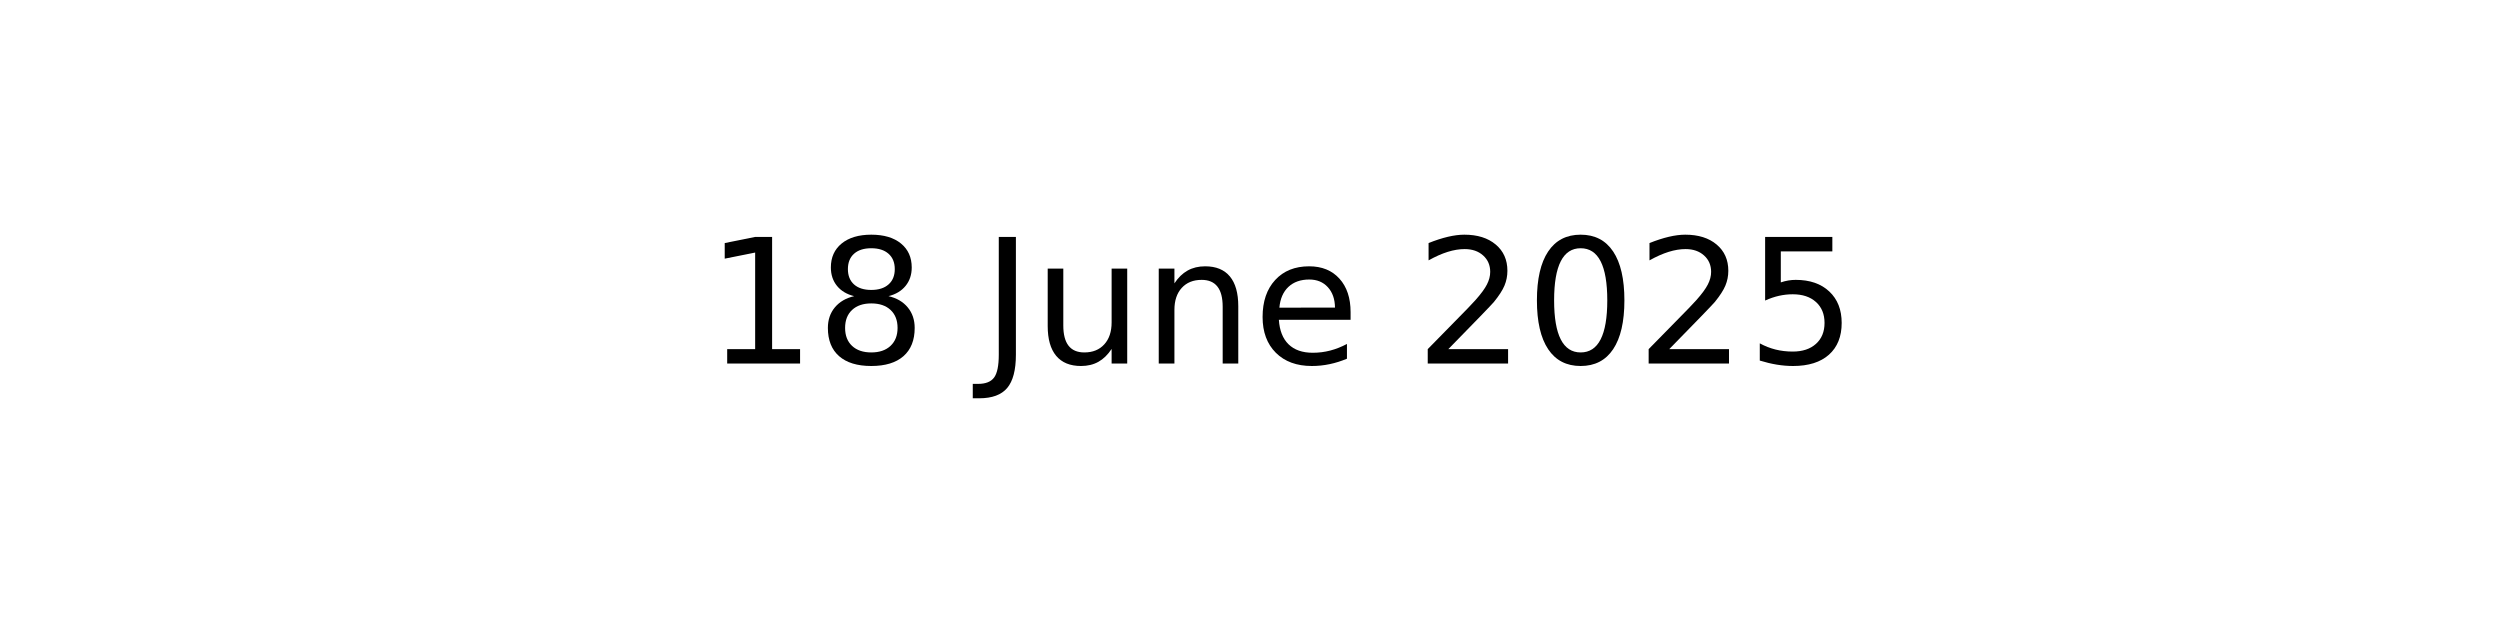
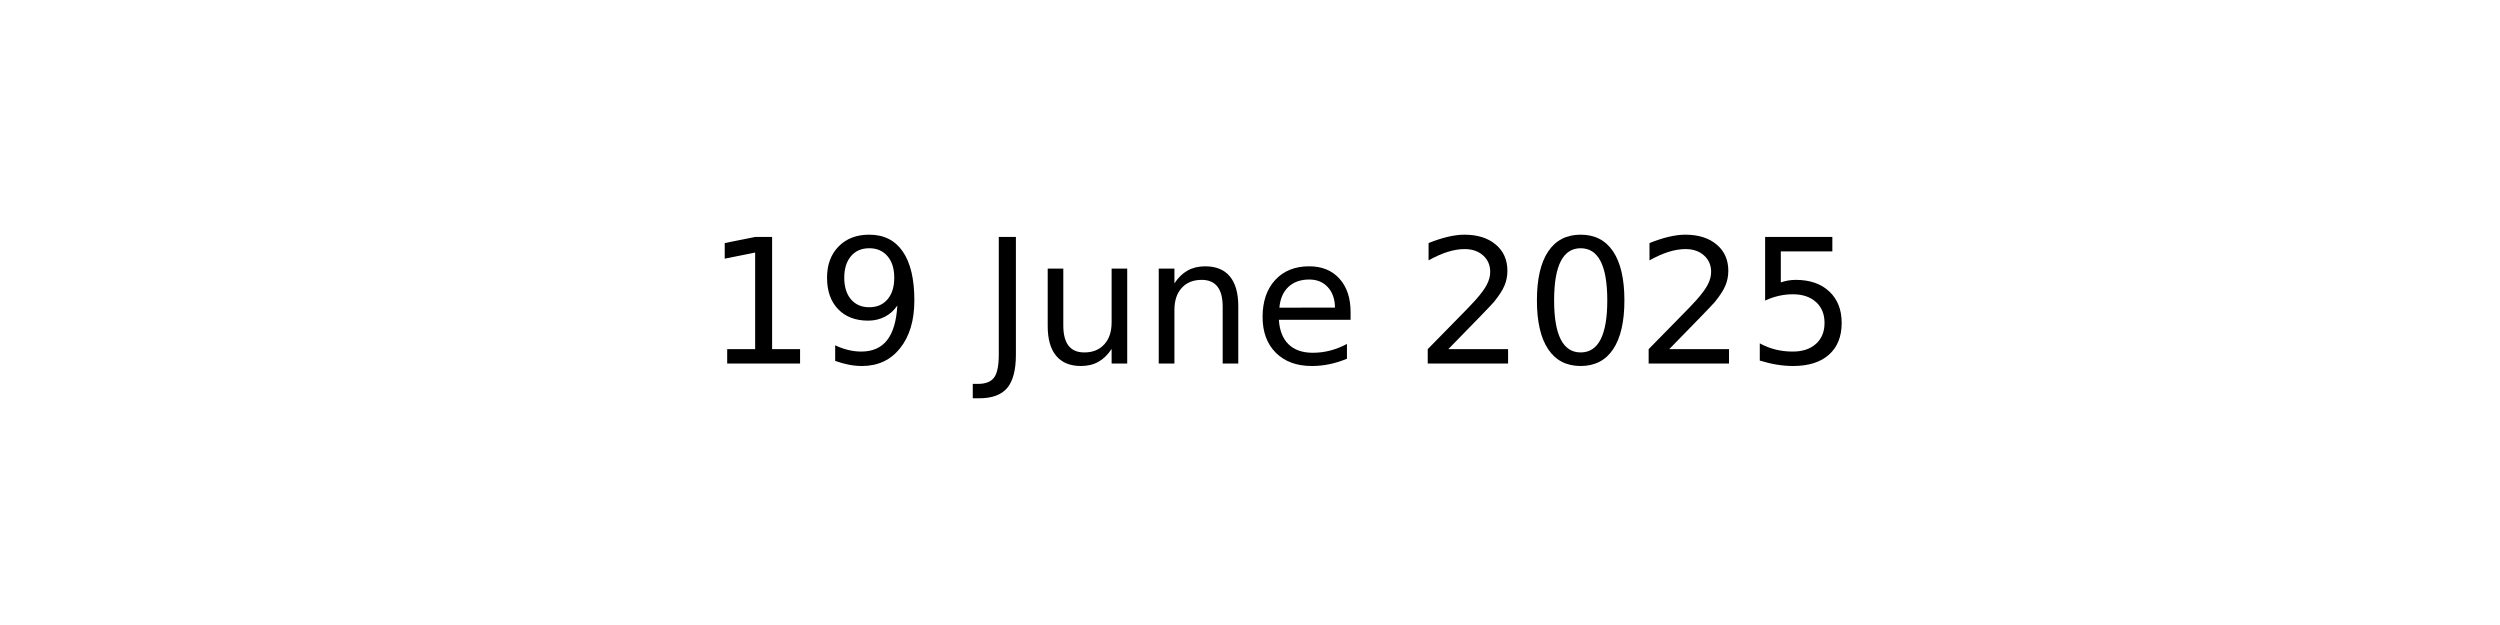
<svg xmlns="http://www.w3.org/2000/svg" xmlns:xlink="http://www.w3.org/1999/xlink" width="144pt" height="36pt" viewBox="0 0 144 36" version="1.1">
  <defs>
    <style type="text/css">*{stroke-linejoin: round; stroke-linecap: butt}</style>
  </defs>
  <g id="figure_1">
    <g id="axes_1">
      <g id="text_1">
        <g transform="translate(40.64531 20.93937) scale(0.1 -0.1)">
          <defs>
            <path id="DejaVuSans-31" d="M 794 531  L 1825 531  L 1825 4091  L 703 3866  L 703 4441  L 1819 4666  L 2450 4666  L 2450 531  L 3481 531  L 3481 0  L 794 0  L 794 531  z " transform="scale(0.015625)" />
-             <path id="DejaVuSans-38" d="M 2034 2216  Q 1584 2216 1326 1975  Q 1069 1734 1069 1313  Q 1069 891 1326 650  Q 1584 409 2034 409  Q 2484 409 2743 651  Q 3003 894 3003 1313  Q 3003 1734 2745 1975  Q 2488 2216 2034 2216  z M 1403 2484  Q 997 2584 770 2862  Q 544 3141 544 3541  Q 544 4100 942 4425  Q 1341 4750 2034 4750  Q 2731 4750 3128 4425  Q 3525 4100 3525 3541  Q 3525 3141 3298 2862  Q 3072 2584 2669 2484  Q 3125 2378 3379 2068  Q 3634 1759 3634 1313  Q 3634 634 3220 271  Q 2806 -91 2034 -91  Q 1263 -91 848 271  Q 434 634 434 1313  Q 434 1759 690 2068  Q 947 2378 1403 2484  z M 1172 3481  Q 1172 3119 1398 2916  Q 1625 2713 2034 2713  Q 2441 2713 2670 2916  Q 2900 3119 2900 3481  Q 2900 3844 2670 4047  Q 2441 4250 2034 4250  Q 1625 4250 1398 4047  Q 1172 3844 1172 3481  z " transform="scale(0.015625)" />
+             <path id="DejaVuSans-39" d="M 703 97  L 703 672  Q 941 559 1184 500  Q 1428 441 1663 441  Q 2288 441 2617 861  Q 2947 1281 2994 2138  Q 2813 1869 2534 1725  Q 2256 1581 1919 1581  Q 1219 1581 811 2004  Q 403 2428 403 3163  Q 403 3881 828 4315  Q 1253 4750 1959 4750  Q 2769 4750 3195 4129  Q 3622 3509 3622 2328  Q 3622 1225 3098 567  Q 2575 -91 1691 -91  Q 1453 -91 1209 -44  Q 966 3 703 97  z M 1959 2075  Q 2384 2075 2632 2365  Q 2881 2656 2881 3163  Q 2881 3666 2632 3958  Q 2384 4250 1959 4250  Q 1534 4250 1286 3958  Q 1038 3666 1038 3163  Q 1038 2656 1286 2365  Q 1534 2075 1959 2075  z " transform="scale(0.015625)" />
            <path id="DejaVuSans-20" transform="scale(0.015625)" />
            <path id="DejaVuSans-4a" d="M 628 4666  L 1259 4666  L 1259 325  Q 1259 -519 939 -900  Q 619 -1281 -91 -1281  L -331 -1281  L -331 -750  L -134 -750  Q 284 -750 456 -515  Q 628 -281 628 325  L 628 4666  z " transform="scale(0.015625)" />
            <path id="DejaVuSans-75" d="M 544 1381  L 544 3500  L 1119 3500  L 1119 1403  Q 1119 906 1312 657  Q 1506 409 1894 409  Q 2359 409 2629 706  Q 2900 1003 2900 1516  L 2900 3500  L 3475 3500  L 3475 0  L 2900 0  L 2900 538  Q 2691 219 2414 64  Q 2138 -91 1772 -91  Q 1169 -91 856 284  Q 544 659 544 1381  z M 1991 3584  L 1991 3584  z " transform="scale(0.015625)" />
            <path id="DejaVuSans-6e" d="M 3513 2113  L 3513 0  L 2938 0  L 2938 2094  Q 2938 2591 2744 2837  Q 2550 3084 2163 3084  Q 1697 3084 1428 2787  Q 1159 2491 1159 1978  L 1159 0  L 581 0  L 581 3500  L 1159 3500  L 1159 2956  Q 1366 3272 1645 3428  Q 1925 3584 2291 3584  Q 2894 3584 3203 3211  Q 3513 2838 3513 2113  z " transform="scale(0.015625)" />
            <path id="DejaVuSans-65" d="M 3597 1894  L 3597 1613  L 953 1613  Q 991 1019 1311 708  Q 1631 397 2203 397  Q 2534 397 2845 478  Q 3156 559 3463 722  L 3463 178  Q 3153 47 2828 -22  Q 2503 -91 2169 -91  Q 1331 -91 842 396  Q 353 884 353 1716  Q 353 2575 817 3079  Q 1281 3584 2069 3584  Q 2775 3584 3186 3129  Q 3597 2675 3597 1894  z M 3022 2063  Q 3016 2534 2758 2815  Q 2500 3097 2075 3097  Q 1594 3097 1305 2825  Q 1016 2553 972 2059  L 3022 2063  z " transform="scale(0.015625)" />
            <path id="DejaVuSans-32" d="M 1228 531  L 3431 531  L 3431 0  L 469 0  L 469 531  Q 828 903 1448 1529  Q 2069 2156 2228 2338  Q 2531 2678 2651 2914  Q 2772 3150 2772 3378  Q 2772 3750 2511 3984  Q 2250 4219 1831 4219  Q 1534 4219 1204 4116  Q 875 4013 500 3803  L 500 4441  Q 881 4594 1212 4672  Q 1544 4750 1819 4750  Q 2544 4750 2975 4387  Q 3406 4025 3406 3419  Q 3406 3131 3298 2873  Q 3191 2616 2906 2266  Q 2828 2175 2409 1742  Q 1991 1309 1228 531  z " transform="scale(0.015625)" />
            <path id="DejaVuSans-30" d="M 2034 4250  Q 1547 4250 1301 3770  Q 1056 3291 1056 2328  Q 1056 1369 1301 889  Q 1547 409 2034 409  Q 2525 409 2770 889  Q 3016 1369 3016 2328  Q 3016 3291 2770 3770  Q 2525 4250 2034 4250  z M 2034 4750  Q 2819 4750 3233 4129  Q 3647 3509 3647 2328  Q 3647 1150 3233 529  Q 2819 -91 2034 -91  Q 1250 -91 836 529  Q 422 1150 422 2328  Q 422 3509 836 4129  Q 1250 4750 2034 4750  z " transform="scale(0.015625)" />
            <path id="DejaVuSans-35" d="M 691 4666  L 3169 4666  L 3169 4134  L 1269 4134  L 1269 2991  Q 1406 3038 1543 3061  Q 1681 3084 1819 3084  Q 2600 3084 3056 2656  Q 3513 2228 3513 1497  Q 3513 744 3044 326  Q 2575 -91 1722 -91  Q 1428 -91 1123 -41  Q 819 9 494 109  L 494 744  Q 775 591 1075 516  Q 1375 441 1709 441  Q 2250 441 2565 725  Q 2881 1009 2881 1497  Q 2881 1984 2565 2268  Q 2250 2553 1709 2553  Q 1456 2553 1204 2497  Q 953 2441 691 2322  L 691 4666  z " transform="scale(0.015625)" />
          </defs>
          <use xlink:href="#DejaVuSans-31" />
-           <use xlink:href="#DejaVuSans-38" x="63.623" />
+           <use xlink:href="#DejaVuSans-39" x="63.623" />
          <use xlink:href="#DejaVuSans-20" x="127.246" />
          <use xlink:href="#DejaVuSans-4a" x="159.033" />
          <use xlink:href="#DejaVuSans-75" x="188.525" />
          <use xlink:href="#DejaVuSans-6e" x="251.904" />
          <use xlink:href="#DejaVuSans-65" x="315.283" />
          <use xlink:href="#DejaVuSans-20" x="376.807" />
          <use xlink:href="#DejaVuSans-32" x="408.594" />
          <use xlink:href="#DejaVuSans-30" x="472.217" />
          <use xlink:href="#DejaVuSans-32" x="535.84" />
          <use xlink:href="#DejaVuSans-35" x="599.463" />
        </g>
      </g>
    </g>
  </g>
</svg>
